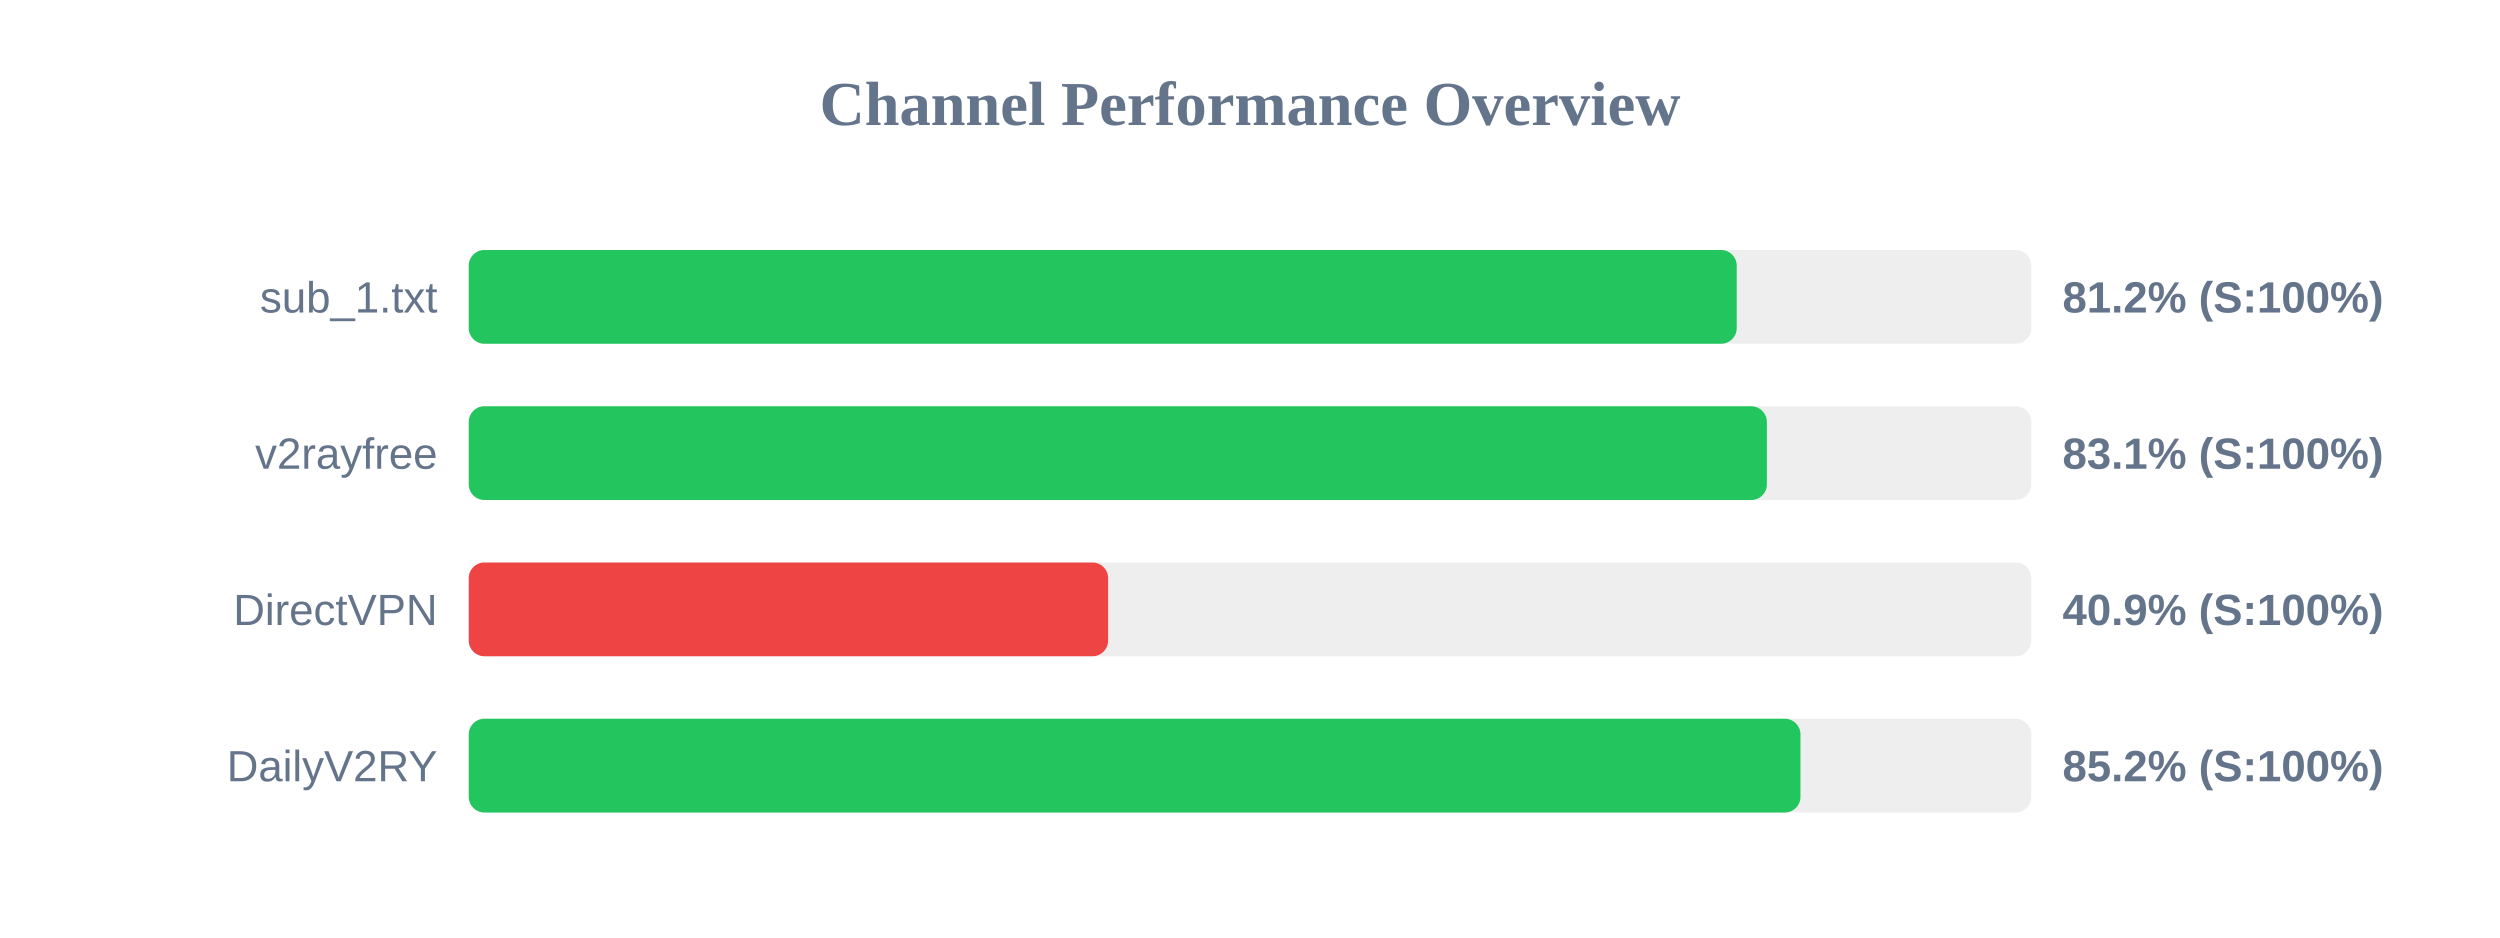
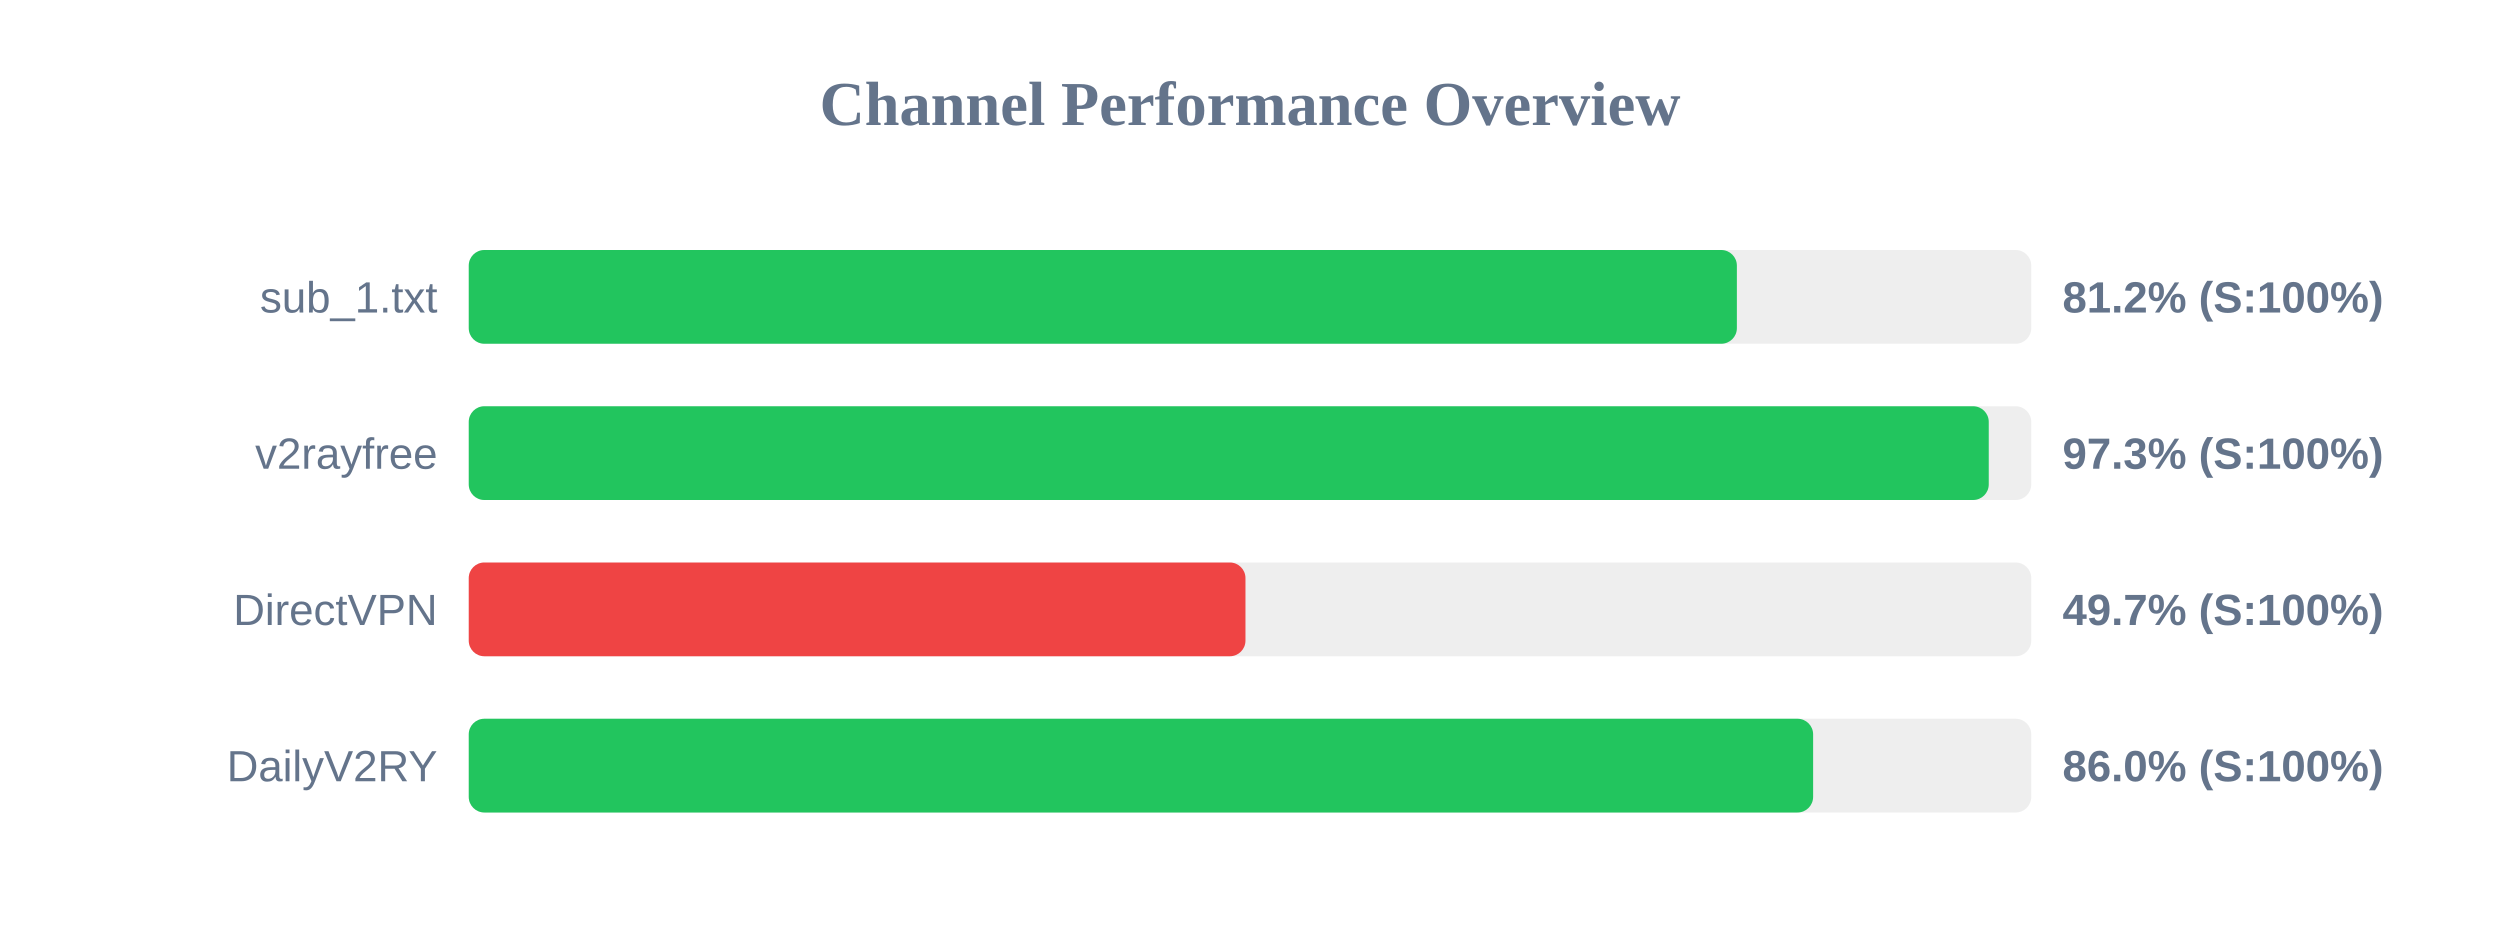
<svg xmlns="http://www.w3.org/2000/svg" width="800" height="300" version="1.1">
  <style>
        .row { font: 14px Arial; fill: #64748b; }
        .score { font: bold 14px Arial; fill: #64748b; }
    </style>
  <text x="400" y="40" text-anchor="middle" font-size="20px" font-weight="bold" fill="#64748b">Channel Performance Overview</text>
  <rect x="150" y="80" width="500" height="30" fill="#eee" rx="5" />
-   <rect x="150" y="80" width="405.75" height="30" fill="#22c55e" rx="5" />
+   <rect x="150" y="80" width="405.8" height="30" fill="#22c55e" rx="5" />
  <text x="140" y="100" text-anchor="end" class="row">sub_1.txt</text>
  <text x="660" y="100" text-anchor="start" class="score">81.2% (S:100%)</text>
  <rect x="150" y="130" width="500" height="30" fill="#eee" rx="5" />
-   <rect x="150" y="130" width="415.4" height="30" fill="#22c55e" rx="5" />
+   <rect x="150" y="130" width="486.4" height="30" fill="#22c55e" rx="5" />
  <text x="140" y="150" text-anchor="end" class="row">v2rayfree</text>
-   <text x="660" y="150" text-anchor="start" class="score">83.1% (S:100%)</text>
+   <text x="660" y="150" text-anchor="start" class="score">97.3% (S:100%)</text>
  <rect x="150" y="180" width="500" height="30" fill="#eee" rx="5" />
-   <rect x="150" y="180" width="204.6" height="30" fill="#ef4444" rx="5" />
+   <rect x="150" y="180" width="248.55" height="30" fill="#ef4444" rx="5" />
  <text x="140" y="200" text-anchor="end" class="row">DirectVPN</text>
-   <text x="660" y="200" text-anchor="start" class="score">40.9% (S:100%)</text>
+   <text x="660" y="200" text-anchor="start" class="score">49.7% (S:100%)</text>
  <rect x="150" y="230" width="500" height="30" fill="#eee" rx="5" />
-   <rect x="150" y="230" width="426.15" height="30" fill="#22c55e" rx="5" />
+   <rect x="150" y="230" width="430.2" height="30" fill="#22c55e" rx="5" />
  <text x="140" y="250" text-anchor="end" class="row">DailyV2RY</text>
-   <text x="660" y="250" text-anchor="start" class="score">85.2% (S:100%)</text>
+   <text x="660" y="250" text-anchor="start" class="score">86.0% (S:100%)</text>
</svg>
